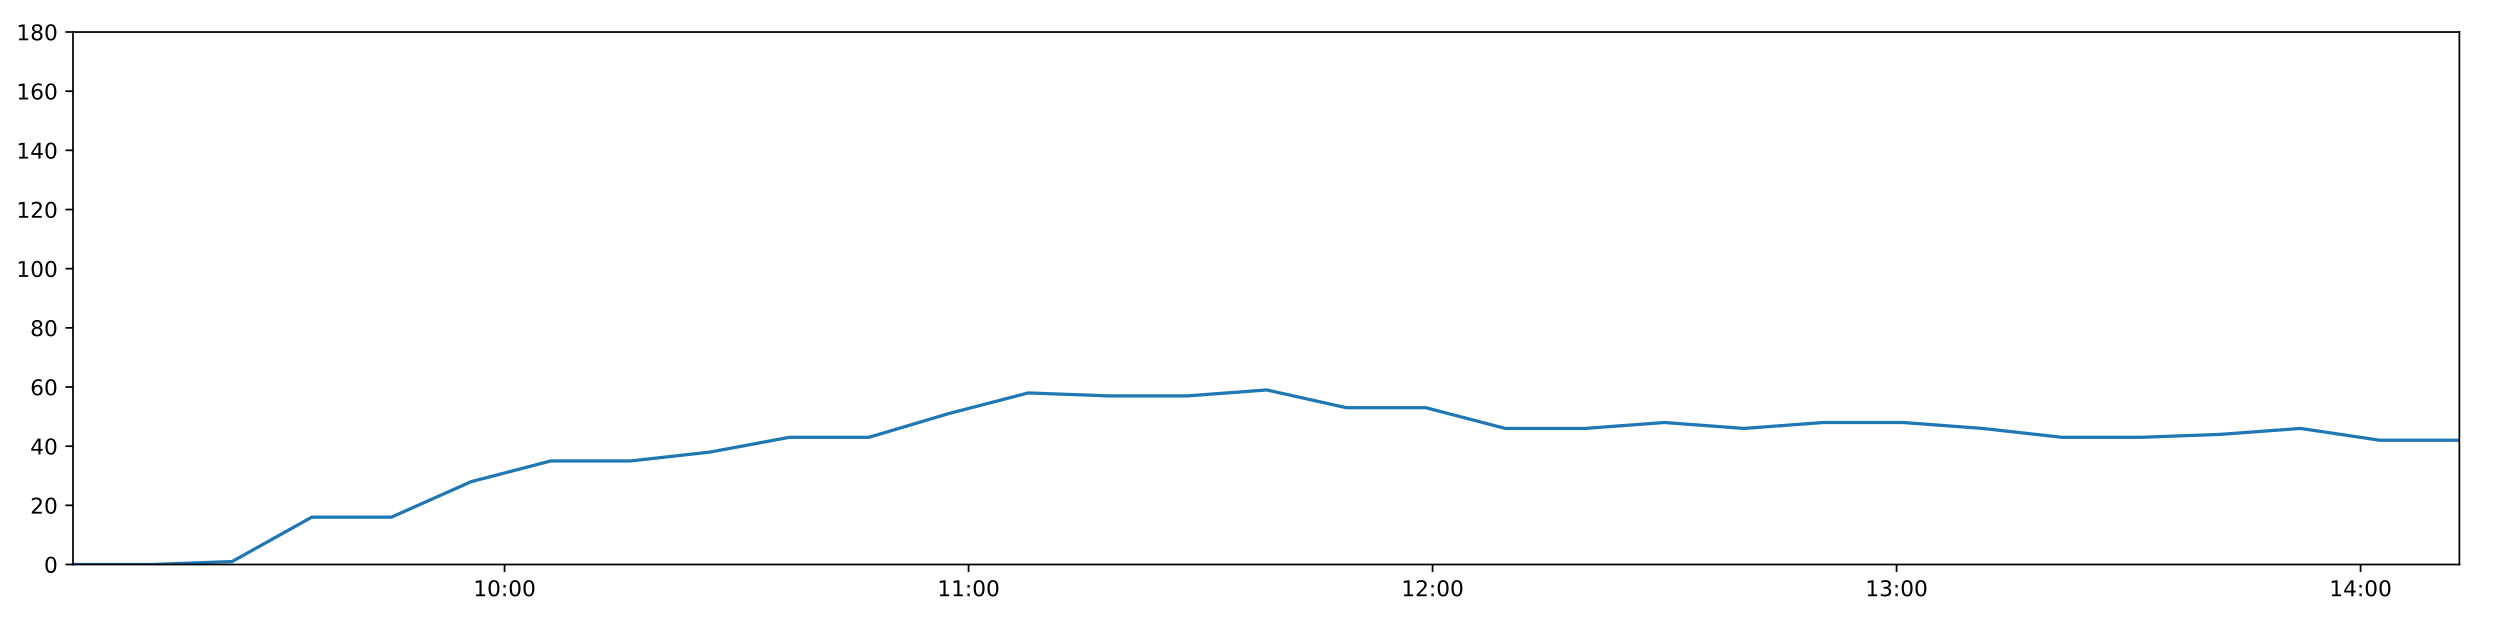
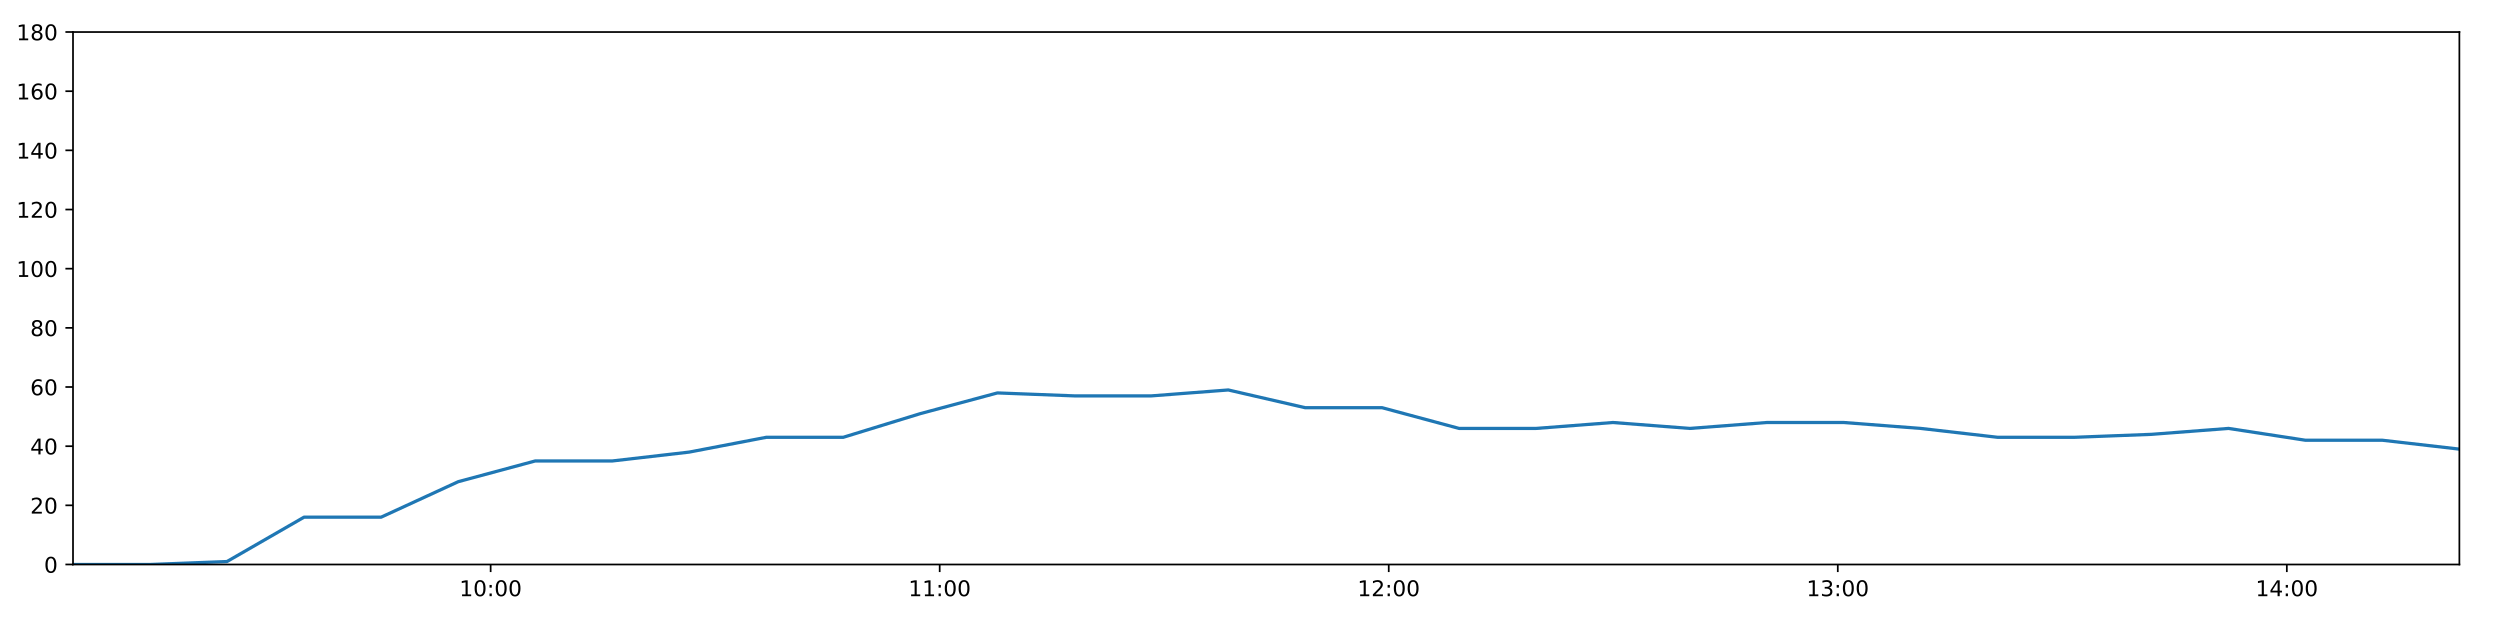
<svg xmlns="http://www.w3.org/2000/svg" xmlns:xlink="http://www.w3.org/1999/xlink" height="288pt" version="1.1" viewBox="0 0 1152 288" width="1152pt">
  <defs>
    <style type="text/css">
*{stroke-linecap:butt;stroke-linejoin:round;}
  </style>
  </defs>
  <g id="figure_1">
    <g id="patch_1">
      <path d="M 0 288  L 1152 288  L 1152 0  L 0 0  z " style="fill:#ffffff;" />
    </g>
    <g id="axes_1">
      <g id="patch_2">
        <path d="M 33.64 260.12  L 1133.28 260.12  L 1133.28 14.76  L 33.64 14.76  z " style="fill:#ffffff;" />
      </g>
      <g id="matplotlib.axis_1">
        <g id="xtick_1">
          <g id="line2d_1">
            <defs>
-               <path d="M 0 0  L 0 3.5  " id="md98b83f815" style="stroke:#000000;stroke-width:0.8;" />
-             </defs>
-             <g>
-               <use style="stroke:#000000;stroke-width:0.8;" x="232.499" xlink:href="#md98b83f815" y="260.12" />
+               <path d="M 0 0  L 0 3.5  " id="m335e5318e1" style="stroke:#000000;stroke-width:0.8;" />
+             </defs>
+             <g>
+               <use style="stroke:#000000;stroke-width:0.8;" x="226.089" xlink:href="#m335e5318e1" y="260.12" />
            </g>
          </g>
          <g id="text_1">
            <defs>
              <path d="M 12.406 8.297  L 28.516 8.297  L 28.516 63.922  L 10.984 60.406  L 10.984 69.391  L 28.422 72.906  L 38.281 72.906  L 38.281 8.297  L 54.391 8.297  L 54.391 0  L 12.406 0  z " id="DejaVuSans-49" />
              <path d="M 31.781 66.406  Q 24.172 66.406 20.328 58.906  Q 16.5 51.422 16.5 36.375  Q 16.5 21.391 20.328 13.891  Q 24.172 6.391 31.781 6.391  Q 39.453 6.391 43.281 13.891  Q 47.125 21.391 47.125 36.375  Q 47.125 51.422 43.281 58.906  Q 39.453 66.406 31.781 66.406  z M 31.781 74.219  Q 44.047 74.219 50.516 64.516  Q 56.984 54.828 56.984 36.375  Q 56.984 17.969 50.516 8.266  Q 44.047 -1.422 31.781 -1.422  Q 19.531 -1.422 13.062 8.266  Q 6.594 17.969 6.594 36.375  Q 6.594 54.828 13.062 64.516  Q 19.531 74.219 31.781 74.219  z " id="DejaVuSans-48" />
              <path d="M 11.719 12.406  L 22.016 12.406  L 22.016 0  L 11.719 0  z M 11.719 51.703  L 22.016 51.703  L 22.016 39.312  L 11.719 39.312  z " id="DejaVuSans-58" />
            </defs>
-             <g transform="translate(218.0894 274.7184)scale(0.1 -0.1)">
+             <g transform="translate(211.6792 274.7184)scale(0.1 -0.1)">
              <use xlink:href="#DejaVuSans-49" />
              <use x="63.623" xlink:href="#DejaVuSans-48" />
              <use x="127.246" xlink:href="#DejaVuSans-58" />
              <use x="160.938" xlink:href="#DejaVuSans-48" />
              <use x="224.561" xlink:href="#DejaVuSans-48" />
            </g>
          </g>
        </g>
        <g id="xtick_2">
          <g id="line2d_2">
            <g>
-               <use style="stroke:#000000;stroke-width:0.8;" x="446.312" xlink:href="#md98b83f815" y="260.12" />
+               <use style="stroke:#000000;stroke-width:0.8;" x="433.01" xlink:href="#m335e5318e1" y="260.12" />
            </g>
          </g>
          <g id="text_2">
-             <g transform="translate(431.9028 274.7184)scale(0.1 -0.1)">
+             <g transform="translate(418.6003 274.7184)scale(0.1 -0.1)">
              <use xlink:href="#DejaVuSans-49" />
              <use x="63.623" xlink:href="#DejaVuSans-49" />
              <use x="127.246" xlink:href="#DejaVuSans-58" />
              <use x="160.938" xlink:href="#DejaVuSans-48" />
              <use x="224.561" xlink:href="#DejaVuSans-48" />
            </g>
          </g>
        </g>
        <g id="xtick_3">
          <g id="line2d_3">
            <g>
-               <use style="stroke:#000000;stroke-width:0.8;" x="660.125" xlink:href="#md98b83f815" y="260.12" />
+               <use style="stroke:#000000;stroke-width:0.8;" x="639.931" xlink:href="#m335e5318e1" y="260.12" />
            </g>
          </g>
          <g id="text_3">
            <defs>
              <path d="M 19.188 8.297  L 53.609 8.297  L 53.609 0  L 7.328 0  L 7.328 8.297  Q 12.938 14.109 22.625 23.891  Q 32.328 33.688 34.812 36.531  Q 39.547 41.844 41.422 45.531  Q 43.312 49.219 43.312 52.781  Q 43.312 58.594 39.234 62.25  Q 35.156 65.922 28.609 65.922  Q 23.969 65.922 18.812 64.312  Q 13.672 62.703 7.812 59.422  L 7.812 69.391  Q 13.766 71.781 18.938 73  Q 24.125 74.219 28.422 74.219  Q 39.75 74.219 46.484 68.547  Q 53.219 62.891 53.219 53.422  Q 53.219 48.922 51.531 44.891  Q 49.859 40.875 45.406 35.406  Q 44.188 33.984 37.641 27.219  Q 31.109 20.453 19.188 8.297  z " id="DejaVuSans-50" />
            </defs>
-             <g transform="translate(645.7161 274.7184)scale(0.1 -0.1)">
+             <g transform="translate(625.5214 274.7184)scale(0.1 -0.1)">
              <use xlink:href="#DejaVuSans-49" />
              <use x="63.623" xlink:href="#DejaVuSans-50" />
              <use x="127.246" xlink:href="#DejaVuSans-58" />
              <use x="160.938" xlink:href="#DejaVuSans-48" />
              <use x="224.561" xlink:href="#DejaVuSans-48" />
            </g>
          </g>
        </g>
        <g id="xtick_4">
          <g id="line2d_4">
            <g>
-               <use style="stroke:#000000;stroke-width:0.8;" x="873.939" xlink:href="#md98b83f815" y="260.12" />
+               <use style="stroke:#000000;stroke-width:0.8;" x="846.852" xlink:href="#m335e5318e1" y="260.12" />
            </g>
          </g>
          <g id="text_4">
            <defs>
              <path d="M 40.578 39.312  Q 47.656 37.797 51.625 33  Q 55.609 28.219 55.609 21.188  Q 55.609 10.406 48.188 4.484  Q 40.766 -1.422 27.094 -1.422  Q 22.516 -1.422 17.656 -0.516  Q 12.797 0.391 7.625 2.203  L 7.625 11.719  Q 11.719 9.328 16.594 8.109  Q 21.484 6.891 26.812 6.891  Q 36.078 6.891 40.938 10.547  Q 45.797 14.203 45.797 21.188  Q 45.797 27.641 41.281 31.266  Q 36.766 34.906 28.719 34.906  L 20.219 34.906  L 20.219 43.016  L 29.109 43.016  Q 36.375 43.016 40.234 45.922  Q 44.094 48.828 44.094 54.297  Q 44.094 59.906 40.109 62.906  Q 36.141 65.922 28.719 65.922  Q 24.656 65.922 20.016 65.031  Q 15.375 64.156 9.812 62.312  L 9.812 71.094  Q 15.438 72.656 20.344 73.438  Q 25.25 74.219 29.594 74.219  Q 40.828 74.219 47.359 69.109  Q 53.906 64.016 53.906 55.328  Q 53.906 49.266 50.438 45.094  Q 46.969 40.922 40.578 39.312  z " id="DejaVuSans-51" />
            </defs>
-             <g transform="translate(859.5295 274.7184)scale(0.1 -0.1)">
+             <g transform="translate(832.4425 274.7184)scale(0.1 -0.1)">
              <use xlink:href="#DejaVuSans-49" />
              <use x="63.623" xlink:href="#DejaVuSans-51" />
              <use x="127.246" xlink:href="#DejaVuSans-58" />
              <use x="160.938" xlink:href="#DejaVuSans-48" />
              <use x="224.561" xlink:href="#DejaVuSans-48" />
            </g>
          </g>
        </g>
        <g id="xtick_5">
          <g id="line2d_5">
            <g>
-               <use style="stroke:#000000;stroke-width:0.8;" x="1087.752" xlink:href="#md98b83f815" y="260.12" />
+               <use style="stroke:#000000;stroke-width:0.8;" x="1053.773" xlink:href="#m335e5318e1" y="260.12" />
            </g>
          </g>
          <g id="text_5">
            <defs>
              <path d="M 37.797 64.312  L 12.891 25.391  L 37.797 25.391  z M 35.203 72.906  L 47.609 72.906  L 47.609 25.391  L 58.016 25.391  L 58.016 17.188  L 47.609 17.188  L 47.609 0  L 37.797 0  L 37.797 17.188  L 4.891 17.188  L 4.891 26.703  z " id="DejaVuSans-52" />
            </defs>
-             <g transform="translate(1073.343 274.7184)scale(0.1 -0.1)">
+             <g transform="translate(1039.364 274.7184)scale(0.1 -0.1)">
              <use xlink:href="#DejaVuSans-49" />
              <use x="63.623" xlink:href="#DejaVuSans-52" />
              <use x="127.246" xlink:href="#DejaVuSans-58" />
              <use x="160.938" xlink:href="#DejaVuSans-48" />
              <use x="224.561" xlink:href="#DejaVuSans-48" />
            </g>
          </g>
        </g>
      </g>
      <g id="matplotlib.axis_2">
        <g id="ytick_1">
          <g id="line2d_6">
            <defs>
-               <path d="M 0 0  L -3.5 0  " id="m56c083dbe3" style="stroke:#000000;stroke-width:0.8;" />
-             </defs>
-             <g>
-               <use style="stroke:#000000;stroke-width:0.8;" x="33.64" xlink:href="#m56c083dbe3" y="260.12" />
+               <path d="M 0 0  L -3.5 0  " id="mbe835e804b" style="stroke:#000000;stroke-width:0.8;" />
+             </defs>
+             <g>
+               <use style="stroke:#000000;stroke-width:0.8;" x="33.64" xlink:href="#mbe835e804b" y="260.12" />
            </g>
          </g>
          <g id="text_6">
            <g transform="translate(20.2775 263.9192)scale(0.1 -0.1)">
              <use xlink:href="#DejaVuSans-48" />
            </g>
          </g>
        </g>
        <g id="ytick_2">
          <g id="line2d_7">
            <g>
-               <use style="stroke:#000000;stroke-width:0.8;" x="33.64" xlink:href="#m56c083dbe3" y="232.858" />
+               <use style="stroke:#000000;stroke-width:0.8;" x="33.64" xlink:href="#mbe835e804b" y="232.858" />
            </g>
          </g>
          <g id="text_7">
            <g transform="translate(13.915 236.657)scale(0.1 -0.1)">
              <use xlink:href="#DejaVuSans-50" />
              <use x="63.623" xlink:href="#DejaVuSans-48" />
            </g>
          </g>
        </g>
        <g id="ytick_3">
          <g id="line2d_8">
            <g>
-               <use style="stroke:#000000;stroke-width:0.8;" x="33.64" xlink:href="#m56c083dbe3" y="205.596" />
+               <use style="stroke:#000000;stroke-width:0.8;" x="33.64" xlink:href="#mbe835e804b" y="205.596" />
            </g>
          </g>
          <g id="text_8">
            <g transform="translate(13.915 209.3948)scale(0.1 -0.1)">
              <use xlink:href="#DejaVuSans-52" />
              <use x="63.623" xlink:href="#DejaVuSans-48" />
            </g>
          </g>
        </g>
        <g id="ytick_4">
          <g id="line2d_9">
            <g>
-               <use style="stroke:#000000;stroke-width:0.8;" x="33.64" xlink:href="#m56c083dbe3" y="178.333" />
+               <use style="stroke:#000000;stroke-width:0.8;" x="33.64" xlink:href="#mbe835e804b" y="178.333" />
            </g>
          </g>
          <g id="text_9">
            <defs>
              <path d="M 33.016 40.375  Q 26.375 40.375 22.484 35.828  Q 18.609 31.297 18.609 23.391  Q 18.609 15.531 22.484 10.953  Q 26.375 6.391 33.016 6.391  Q 39.656 6.391 43.531 10.953  Q 47.406 15.531 47.406 23.391  Q 47.406 31.297 43.531 35.828  Q 39.656 40.375 33.016 40.375  z M 52.594 71.297  L 52.594 62.312  Q 48.875 64.062 45.094 64.984  Q 41.312 65.922 37.594 65.922  Q 27.828 65.922 22.672 59.328  Q 17.531 52.734 16.797 39.406  Q 19.672 43.656 24.016 45.922  Q 28.375 48.188 33.594 48.188  Q 44.578 48.188 50.953 41.516  Q 57.328 34.859 57.328 23.391  Q 57.328 12.156 50.688 5.359  Q 44.047 -1.422 33.016 -1.422  Q 20.359 -1.422 13.672 8.266  Q 6.984 17.969 6.984 36.375  Q 6.984 53.656 15.188 63.938  Q 23.391 74.219 37.203 74.219  Q 40.922 74.219 44.703 73.484  Q 48.484 72.75 52.594 71.297  z " id="DejaVuSans-54" />
            </defs>
            <g transform="translate(13.915 182.1326)scale(0.1 -0.1)">
              <use xlink:href="#DejaVuSans-54" />
              <use x="63.623" xlink:href="#DejaVuSans-48" />
            </g>
          </g>
        </g>
        <g id="ytick_5">
          <g id="line2d_10">
            <g>
-               <use style="stroke:#000000;stroke-width:0.8;" x="33.64" xlink:href="#m56c083dbe3" y="151.071" />
+               <use style="stroke:#000000;stroke-width:0.8;" x="33.64" xlink:href="#mbe835e804b" y="151.071" />
            </g>
          </g>
          <g id="text_10">
            <defs>
              <path d="M 31.781 34.625  Q 24.75 34.625 20.719 30.859  Q 16.703 27.094 16.703 20.516  Q 16.703 13.922 20.719 10.156  Q 24.75 6.391 31.781 6.391  Q 38.812 6.391 42.859 10.172  Q 46.922 13.969 46.922 20.516  Q 46.922 27.094 42.891 30.859  Q 38.875 34.625 31.781 34.625  z M 21.922 38.812  Q 15.578 40.375 12.031 44.719  Q 8.5 49.078 8.5 55.328  Q 8.5 64.062 14.719 69.141  Q 20.953 74.219 31.781 74.219  Q 42.672 74.219 48.875 69.141  Q 55.078 64.062 55.078 55.328  Q 55.078 49.078 51.531 44.719  Q 48 40.375 41.703 38.812  Q 48.828 37.156 52.797 32.312  Q 56.781 27.484 56.781 20.516  Q 56.781 9.906 50.312 4.234  Q 43.844 -1.422 31.781 -1.422  Q 19.734 -1.422 13.25 4.234  Q 6.781 9.906 6.781 20.516  Q 6.781 27.484 10.781 32.312  Q 14.797 37.156 21.922 38.812  z M 18.312 54.391  Q 18.312 48.734 21.844 45.562  Q 25.391 42.391 31.781 42.391  Q 38.141 42.391 41.719 45.562  Q 45.312 48.734 45.312 54.391  Q 45.312 60.062 41.719 63.234  Q 38.141 66.406 31.781 66.406  Q 25.391 66.406 21.844 63.234  Q 18.312 60.062 18.312 54.391  z " id="DejaVuSans-56" />
            </defs>
            <g transform="translate(13.915 154.8703)scale(0.1 -0.1)">
              <use xlink:href="#DejaVuSans-56" />
              <use x="63.623" xlink:href="#DejaVuSans-48" />
            </g>
          </g>
        </g>
        <g id="ytick_6">
          <g id="line2d_11">
            <g>
-               <use style="stroke:#000000;stroke-width:0.8;" x="33.64" xlink:href="#m56c083dbe3" y="123.809" />
+               <use style="stroke:#000000;stroke-width:0.8;" x="33.64" xlink:href="#mbe835e804b" y="123.809" />
            </g>
          </g>
          <g id="text_11">
            <g transform="translate(7.5525 127.6081)scale(0.1 -0.1)">
              <use xlink:href="#DejaVuSans-49" />
              <use x="63.623" xlink:href="#DejaVuSans-48" />
              <use x="127.246" xlink:href="#DejaVuSans-48" />
            </g>
          </g>
        </g>
        <g id="ytick_7">
          <g id="line2d_12">
            <g>
-               <use style="stroke:#000000;stroke-width:0.8;" x="33.64" xlink:href="#m56c083dbe3" y="96.547" />
+               <use style="stroke:#000000;stroke-width:0.8;" x="33.64" xlink:href="#mbe835e804b" y="96.547" />
            </g>
          </g>
          <g id="text_12">
            <g transform="translate(7.5525 100.3459)scale(0.1 -0.1)">
              <use xlink:href="#DejaVuSans-49" />
              <use x="63.623" xlink:href="#DejaVuSans-50" />
              <use x="127.246" xlink:href="#DejaVuSans-48" />
            </g>
          </g>
        </g>
        <g id="ytick_8">
          <g id="line2d_13">
            <g>
-               <use style="stroke:#000000;stroke-width:0.8;" x="33.64" xlink:href="#m56c083dbe3" y="69.284" />
+               <use style="stroke:#000000;stroke-width:0.8;" x="33.64" xlink:href="#mbe835e804b" y="69.284" />
            </g>
          </g>
          <g id="text_13">
            <g transform="translate(7.5525 73.08366)scale(0.1 -0.1)">
              <use xlink:href="#DejaVuSans-49" />
              <use x="63.623" xlink:href="#DejaVuSans-52" />
              <use x="127.246" xlink:href="#DejaVuSans-48" />
            </g>
          </g>
        </g>
        <g id="ytick_9">
          <g id="line2d_14">
            <g>
-               <use style="stroke:#000000;stroke-width:0.8;" x="33.64" xlink:href="#m56c083dbe3" y="42.022" />
+               <use style="stroke:#000000;stroke-width:0.8;" x="33.64" xlink:href="#mbe835e804b" y="42.022" />
            </g>
          </g>
          <g id="text_14">
            <g transform="translate(7.5525 45.82144)scale(0.1 -0.1)">
              <use xlink:href="#DejaVuSans-49" />
              <use x="63.623" xlink:href="#DejaVuSans-54" />
              <use x="127.246" xlink:href="#DejaVuSans-48" />
            </g>
          </g>
        </g>
        <g id="ytick_10">
          <g id="line2d_15">
            <g>
-               <use style="stroke:#000000;stroke-width:0.8;" x="33.64" xlink:href="#m56c083dbe3" y="14.76" />
+               <use style="stroke:#000000;stroke-width:0.8;" x="33.64" xlink:href="#mbe835e804b" y="14.76" />
            </g>
          </g>
          <g id="text_15">
            <g transform="translate(7.5525 18.55922)scale(0.1 -0.1)">
              <use xlink:href="#DejaVuSans-49" />
              <use x="63.623" xlink:href="#DejaVuSans-56" />
              <use x="127.246" xlink:href="#DejaVuSans-48" />
            </g>
          </g>
        </g>
      </g>
      <g id="line2d_16">
-         <path clip-path="url(#p7bfde90e3e)" d="M 33.64 260.12  L 70.29 260.12  L 106.946 258.757  L 143.653 238.31  L 180.352 238.31  L 217.091 221.953  L 253.722 212.411  L 290.419 212.411  L 327.05 208.322  L 363.754 201.506  L 400.393 201.506  L 437.091 190.601  L 473.8 181.06  L 510.452 182.423  L 547.088 182.423  L 583.731 179.696  L 620.346 187.875  L 656.994 187.875  L 693.618 197.417  L 730.277 197.417  L 766.893 194.691  L 803.513 197.417  L 840.147 194.691  L 876.795 194.691  L 913.426 197.417  L 950.043 201.506  L 986.664 201.506  L 1023.309 200.143  L 1060.013 197.417  L 1096.646 202.869  L 1133.28 202.869  " style="fill:none;stroke:#1f77b4;stroke-linecap:square;stroke-width:1.5;" />
+         <path clip-path="url(#p87e5ab8dcb)" d="M 33.64 260.12  L 69.109 260.12  L 104.583 258.757  L 140.107 238.31  L 175.623 238.31  L 211.178 221.953  L 246.627 212.411  L 282.142 212.411  L 317.592 208.322  L 353.113 201.506  L 388.571 201.506  L 424.085 190.601  L 459.612 181.06  L 495.082 182.423  L 530.537 182.423  L 565.998 179.696  L 601.434 187.875  L 636.9 187.875  L 672.344 197.417  L 707.821 197.417  L 743.257 194.691  L 778.696 197.417  L 814.149 194.691  L 849.616 194.691  L 885.066 197.417  L 920.503 201.506  L 955.944 201.506  L 991.407 200.143  L 1026.928 197.417  L 1062.38 202.869  L 1097.833 202.869  L 1133.28 206.959  " style="fill:none;stroke:#1f77b4;stroke-linecap:square;stroke-width:1.5;" />
      </g>
      <g id="patch_3">
        <path d="M 33.64 260.12  L 33.64 14.76  " style="fill:none;stroke:#000000;stroke-linecap:square;stroke-linejoin:miter;stroke-width:0.8;" />
      </g>
      <g id="patch_4">
        <path d="M 1133.28 260.12  L 1133.28 14.76  " style="fill:none;stroke:#000000;stroke-linecap:square;stroke-linejoin:miter;stroke-width:0.8;" />
      </g>
      <g id="patch_5">
        <path d="M 33.64 260.12  L 1133.28 260.12  " style="fill:none;stroke:#000000;stroke-linecap:square;stroke-linejoin:miter;stroke-width:0.8;" />
      </g>
      <g id="patch_6">
        <path d="M 33.64 14.76  L 1133.28 14.76  " style="fill:none;stroke:#000000;stroke-linecap:square;stroke-linejoin:miter;stroke-width:0.8;" />
      </g>
    </g>
  </g>
  <defs>
-     <clipPath id="p7bfde90e3e">
+     <clipPath id="p87e5ab8dcb">
      <rect height="245.36" width="1099.64" x="33.64" y="14.76" />
    </clipPath>
  </defs>
</svg>
